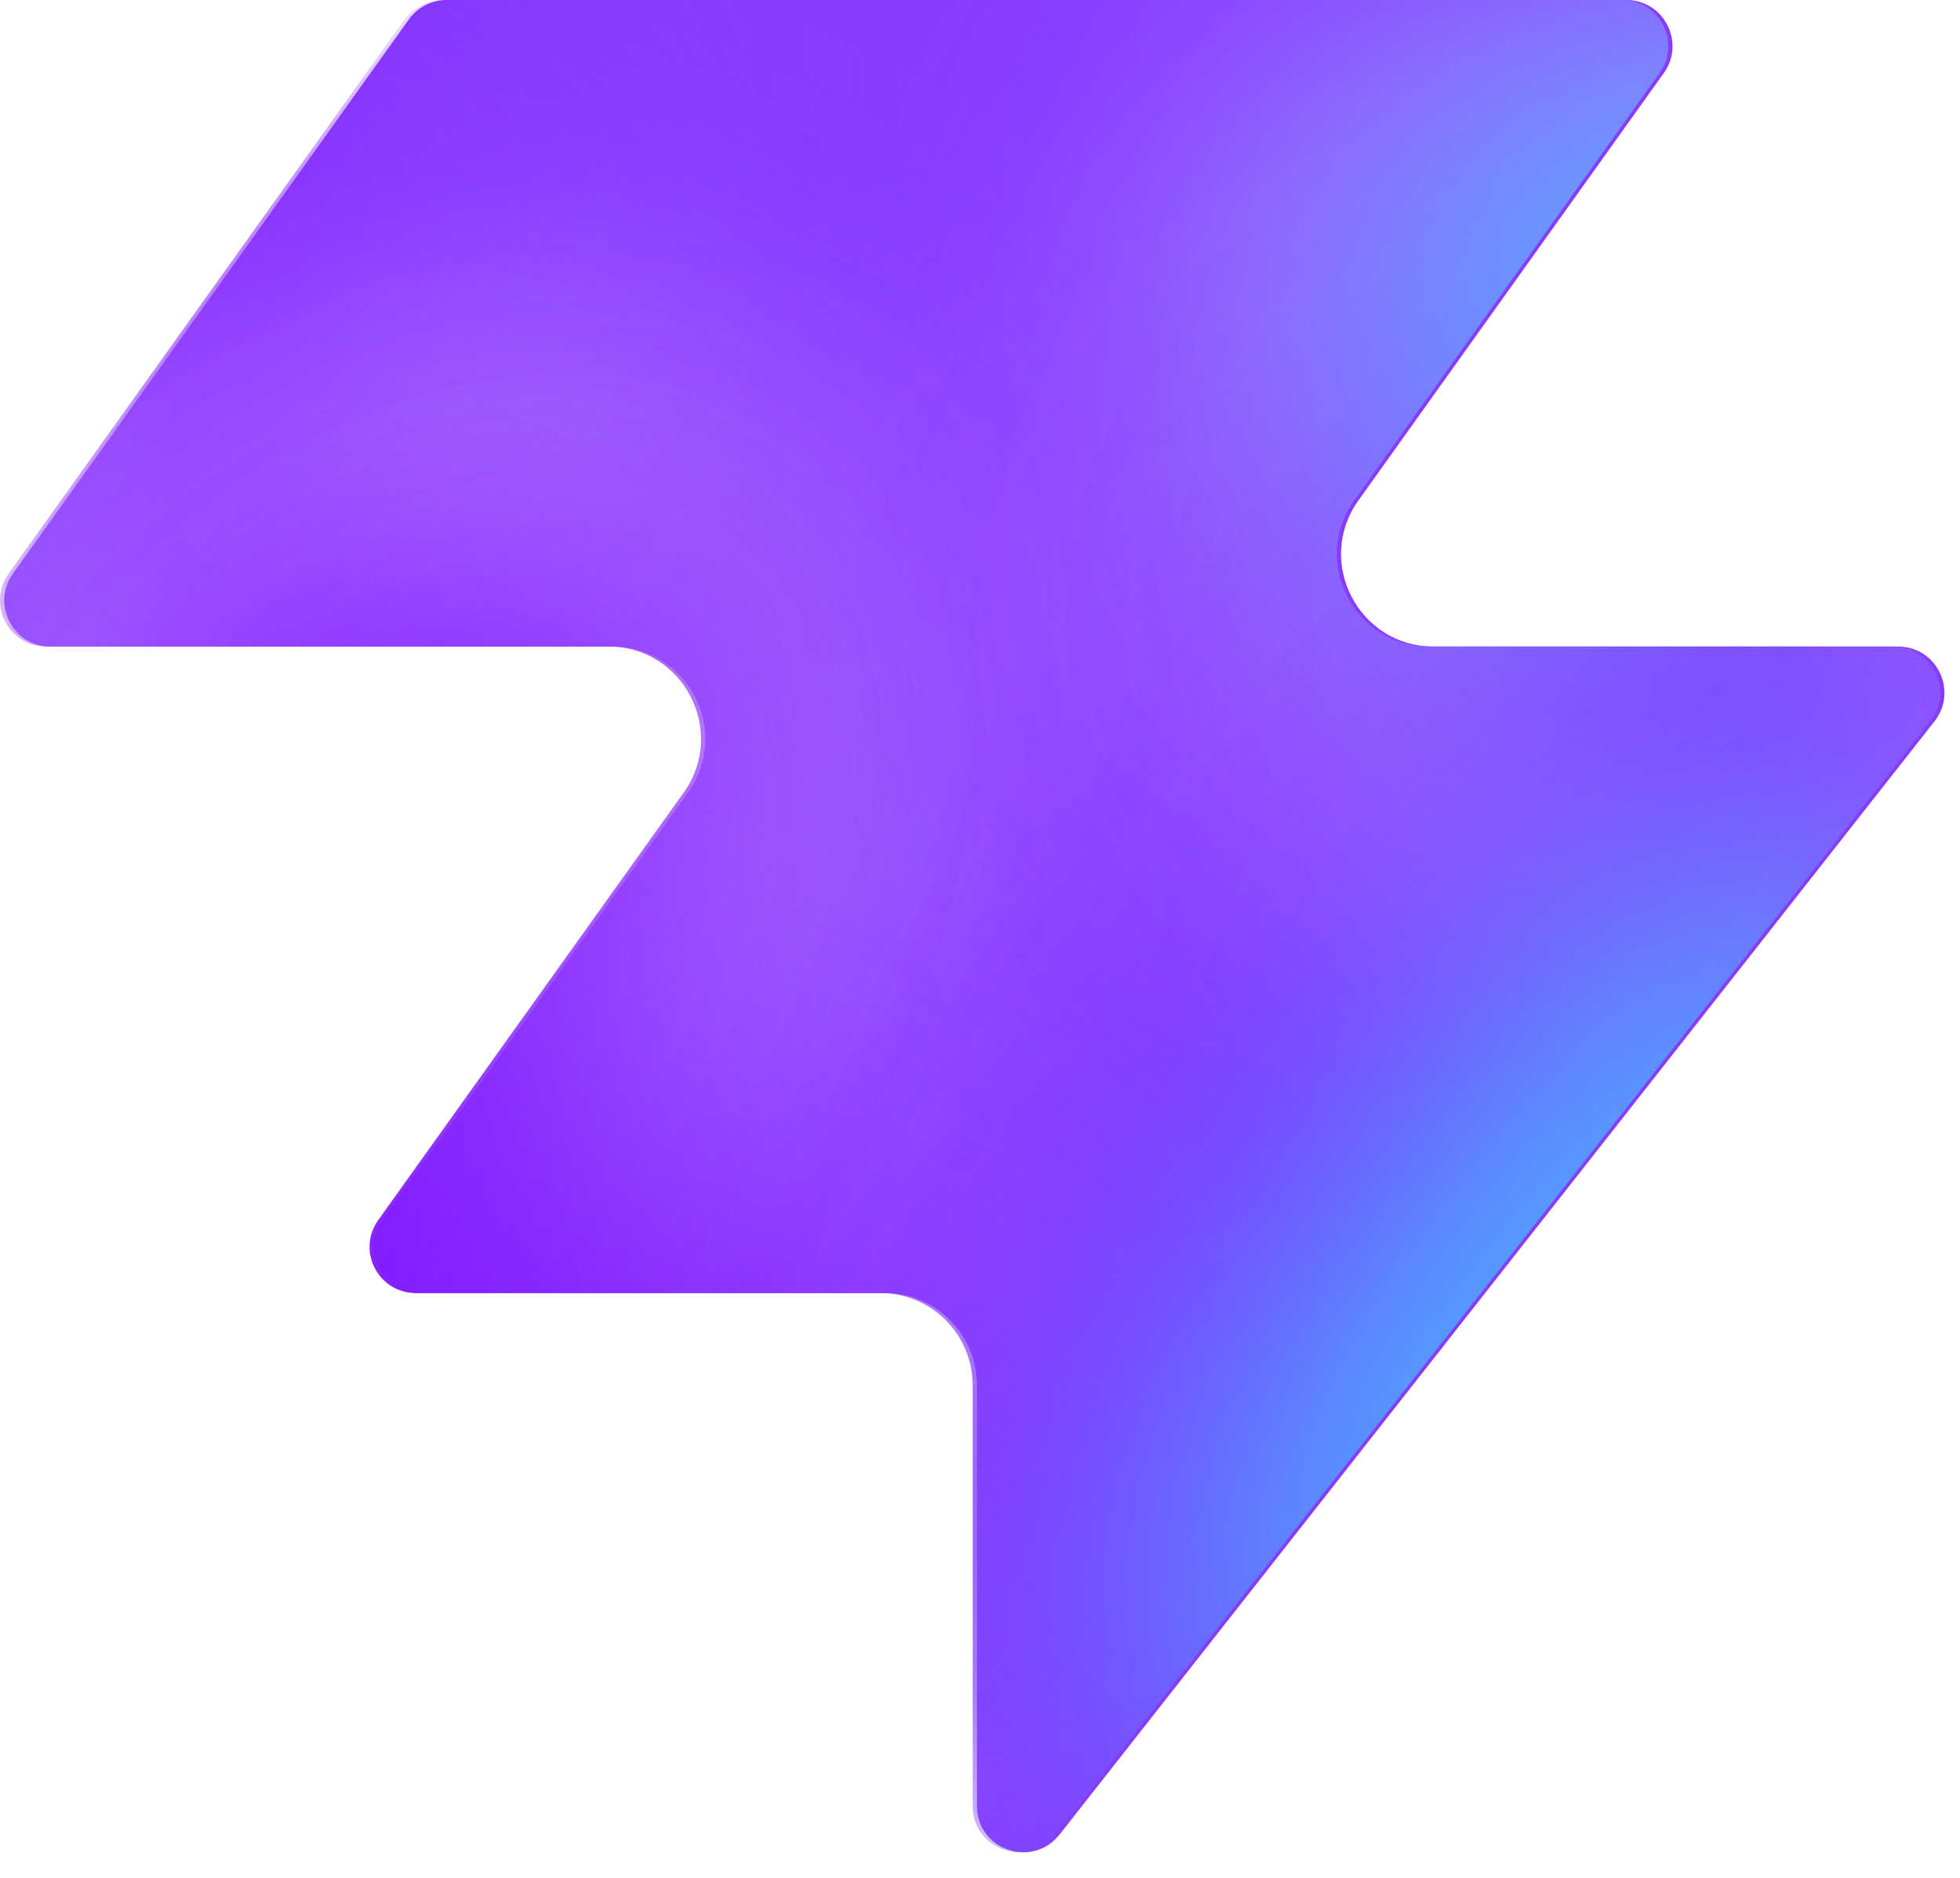
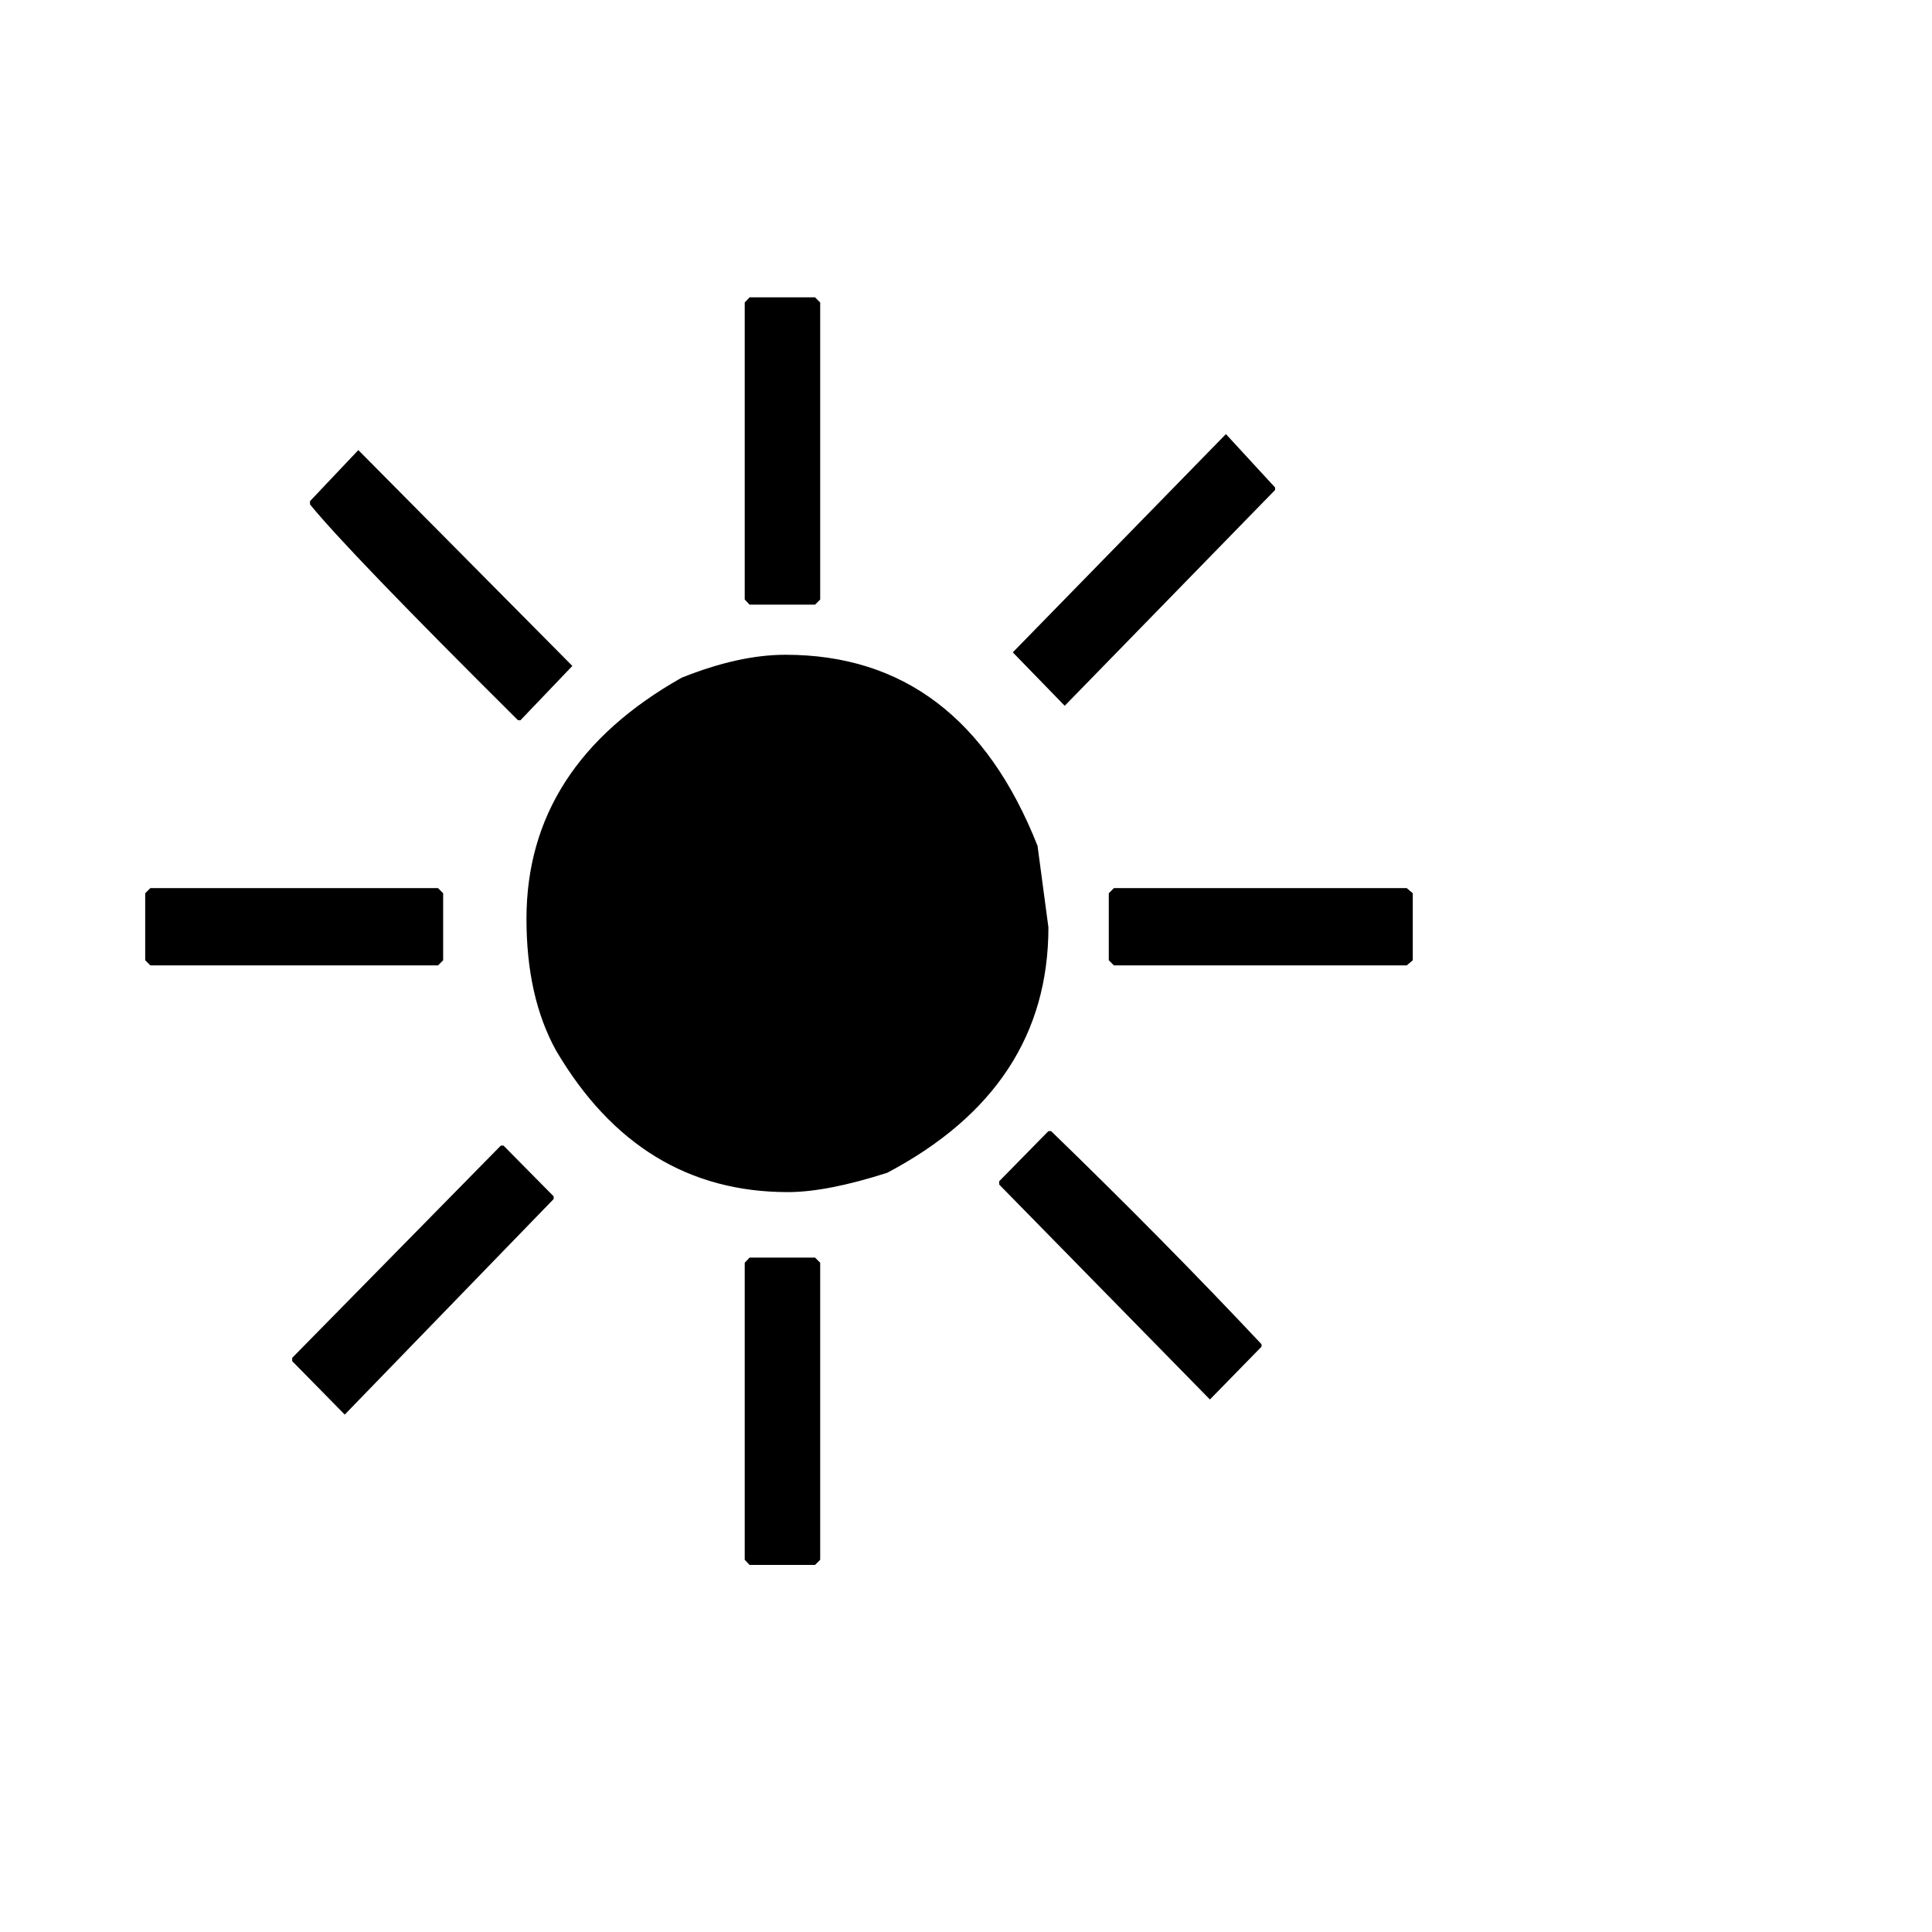
- <svg xmlns="http://www.w3.org/2000/svg" width="48" height="46" fill="none" viewBox="0 0 48 46">
-   <path fill="#863bff" d="M25.946 44.938c-.664.845-2.021.375-2.021-.698V33.937a2.26 2.26 0 0 0-2.262-2.262H10.287c-.92 0-1.456-1.04-.92-1.788l7.48-10.471c1.07-1.497 0-3.578-1.842-3.578H1.237c-.92 0-1.456-1.04-.92-1.788L10.013.474c.214-.297.556-.474.92-.474h28.894c.92 0 1.456 1.04.92 1.788l-7.48 10.471c-1.07 1.498 0 3.579 1.842 3.579h11.377c.943 0 1.473 1.088.89 1.83L25.947 44.94z" style="fill:#863bff;fill:color(display-p3 .525 .23 1);fill-opacity:1" />
-   <mask id="a" width="48" height="46" x="0" y="0" maskUnits="userSpaceOnUse" style="mask-type:alpha">
-     <path fill="#000" d="M25.842 44.938c-.664.844-2.021.375-2.021-.698V33.937a2.26 2.26 0 0 0-2.262-2.262H10.183c-.92 0-1.456-1.04-.92-1.788l7.48-10.471c1.07-1.498 0-3.579-1.842-3.579H1.133c-.92 0-1.456-1.04-.92-1.787L9.91.473c.214-.297.556-.474.92-.474h28.894c.92 0 1.456 1.04.92 1.788l-7.48 10.471c-1.07 1.498 0 3.578 1.842 3.578h11.377c.943 0 1.473 1.088.89 1.832L25.843 44.94z" style="fill:#000;fill-opacity:1" />
-   </mask>
-   <g mask="url(#a)">
-     <g filter="url(#b)">
-       <ellipse cx="5.508" cy="14.704" fill="#ede6ff" rx="5.508" ry="14.704" style="fill:#ede6ff;fill:color(display-p3 .927 .903 1);fill-opacity:1" transform="matrix(.00324 1 1 -.00324 -4.47 31.516)" />
-     </g>
-     <g filter="url(#c)">
-       <ellipse cx="10.399" cy="29.851" fill="#ede6ff" rx="10.399" ry="29.851" style="fill:#ede6ff;fill:color(display-p3 .927 .903 1);fill-opacity:1" transform="matrix(.00324 1 1 -.00324 -39.328 7.883)" />
-     </g>
-     <g filter="url(#d)">
-       <ellipse cx="5.508" cy="30.487" fill="#7e14ff" rx="5.508" ry="30.487" style="fill:#7e14ff;fill:color(display-p3 .492 .077 1);fill-opacity:1" transform="rotate(89.814 -25.913 -14.639)scale(1 -1)" />
-     </g>
-     <g filter="url(#e)">
-       <ellipse cx="5.508" cy="30.599" fill="#7e14ff" rx="5.508" ry="30.599" style="fill:#7e14ff;fill:color(display-p3 .492 .077 1);fill-opacity:1" transform="rotate(89.814 -32.644 -3.334)scale(1 -1)" />
-     </g>
-     <g filter="url(#f)">
-       <ellipse cx="5.508" cy="30.599" fill="#7e14ff" rx="5.508" ry="30.599" style="fill:#7e14ff;fill:color(display-p3 .492 .077 1);fill-opacity:1" transform="matrix(.00324 1 1 -.00324 -34.34 30.47)" />
-     </g>
-     <g filter="url(#g)">
-       <ellipse cx="14.072" cy="22.078" fill="#ede6ff" rx="14.072" ry="22.078" style="fill:#ede6ff;fill:color(display-p3 .927 .903 1);fill-opacity:1" transform="rotate(93.35 24.506 48.493)scale(-1 1)" />
-     </g>
-     <g filter="url(#h)">
-       <ellipse cx="3.47" cy="21.501" fill="#7e14ff" rx="3.47" ry="21.501" style="fill:#7e14ff;fill:color(display-p3 .492 .077 1);fill-opacity:1" transform="rotate(89.009 28.708 47.59)scale(-1 1)" />
-     </g>
-     <g filter="url(#i)">
-       <ellipse cx="3.47" cy="21.501" fill="#7e14ff" rx="3.47" ry="21.501" style="fill:#7e14ff;fill:color(display-p3 .492 .077 1);fill-opacity:1" transform="rotate(89.009 28.708 47.59)scale(-1 1)" />
-     </g>
-     <g filter="url(#j)">
-       <ellipse cx=".387" cy="8.972" fill="#7e14ff" rx="4.407" ry="29.108" style="fill:#7e14ff;fill:color(display-p3 .492 .077 1);fill-opacity:1" transform="rotate(39.51 .387 8.972)" />
-     </g>
-     <g filter="url(#k)">
-       <ellipse cx="47.523" cy="-6.092" fill="#7e14ff" rx="4.407" ry="29.108" style="fill:#7e14ff;fill:color(display-p3 .492 .077 1);fill-opacity:1" transform="rotate(37.892 47.523 -6.092)" />
-     </g>
-     <g filter="url(#l)">
-       <ellipse cx="41.412" cy="6.333" fill="#47bfff" rx="5.971" ry="9.665" style="fill:#47bfff;fill:color(display-p3 .28 .748 1);fill-opacity:1" transform="rotate(37.892 41.412 6.333)" />
-     </g>
-     <g filter="url(#m)">
-       <ellipse cx="-1.879" cy="38.332" fill="#7e14ff" rx="4.407" ry="29.108" style="fill:#7e14ff;fill:color(display-p3 .492 .077 1);fill-opacity:1" transform="rotate(37.892 -1.88 38.332)" />
-     </g>
-     <g filter="url(#n)">
-       <ellipse cx="-1.879" cy="38.332" fill="#7e14ff" rx="4.407" ry="29.108" style="fill:#7e14ff;fill:color(display-p3 .492 .077 1);fill-opacity:1" transform="rotate(37.892 -1.88 38.332)" />
-     </g>
-     <g filter="url(#o)">
-       <ellipse cx="35.651" cy="29.907" fill="#7e14ff" rx="4.407" ry="29.108" style="fill:#7e14ff;fill:color(display-p3 .492 .077 1);fill-opacity:1" transform="rotate(37.892 35.651 29.907)" />
-     </g>
-     <g filter="url(#p)">
-       <ellipse cx="38.418" cy="32.4" fill="#47bfff" rx="5.971" ry="15.297" style="fill:#47bfff;fill:color(display-p3 .28 .748 1);fill-opacity:1" transform="rotate(37.892 38.418 32.4)" />
-     </g>
-   </g>
-   <defs>
-     <filter id="b" width="60.045" height="41.654" x="-19.77" y="16.149" color-interpolation-filters="sRGB" filterUnits="userSpaceOnUse">
-       <feFlood flood-opacity="0" result="BackgroundImageFix" />
-       <feBlend in="SourceGraphic" in2="BackgroundImageFix" result="shape" />
-       <feGaussianBlur result="effect1_foregroundBlur_2002_17158" stdDeviation="7.659" />
-     </filter>
-     <filter id="c" width="90.34" height="51.437" x="-54.613" y="-7.533" color-interpolation-filters="sRGB" filterUnits="userSpaceOnUse">
-       <feFlood flood-opacity="0" result="BackgroundImageFix" />
-       <feBlend in="SourceGraphic" in2="BackgroundImageFix" result="shape" />
-       <feGaussianBlur result="effect1_foregroundBlur_2002_17158" stdDeviation="7.659" />
-     </filter>
-     <filter id="d" width="79.355" height="29.4" x="-49.64" y="2.03" color-interpolation-filters="sRGB" filterUnits="userSpaceOnUse">
-       <feFlood flood-opacity="0" result="BackgroundImageFix" />
-       <feBlend in="SourceGraphic" in2="BackgroundImageFix" result="shape" />
-       <feGaussianBlur result="effect1_foregroundBlur_2002_17158" stdDeviation="4.596" />
-     </filter>
-     <filter id="e" width="79.579" height="29.4" x="-45.045" y="20.029" color-interpolation-filters="sRGB" filterUnits="userSpaceOnUse">
-       <feFlood flood-opacity="0" result="BackgroundImageFix" />
-       <feBlend in="SourceGraphic" in2="BackgroundImageFix" result="shape" />
-       <feGaussianBlur result="effect1_foregroundBlur_2002_17158" stdDeviation="4.596" />
-     </filter>
-     <filter id="f" width="79.579" height="29.4" x="-43.513" y="21.178" color-interpolation-filters="sRGB" filterUnits="userSpaceOnUse">
-       <feFlood flood-opacity="0" result="BackgroundImageFix" />
-       <feBlend in="SourceGraphic" in2="BackgroundImageFix" result="shape" />
-       <feGaussianBlur result="effect1_foregroundBlur_2002_17158" stdDeviation="4.596" />
-     </filter>
-     <filter id="g" width="74.749" height="58.852" x="15.756" y="-17.901" color-interpolation-filters="sRGB" filterUnits="userSpaceOnUse">
-       <feFlood flood-opacity="0" result="BackgroundImageFix" />
-       <feBlend in="SourceGraphic" in2="BackgroundImageFix" result="shape" />
-       <feGaussianBlur result="effect1_foregroundBlur_2002_17158" stdDeviation="7.659" />
-     </filter>
-     <filter id="h" width="61.377" height="25.362" x="23.548" y="2.284" color-interpolation-filters="sRGB" filterUnits="userSpaceOnUse">
-       <feFlood flood-opacity="0" result="BackgroundImageFix" />
-       <feBlend in="SourceGraphic" in2="BackgroundImageFix" result="shape" />
-       <feGaussianBlur result="effect1_foregroundBlur_2002_17158" stdDeviation="4.596" />
-     </filter>
-     <filter id="i" width="61.377" height="25.362" x="23.548" y="2.284" color-interpolation-filters="sRGB" filterUnits="userSpaceOnUse">
-       <feFlood flood-opacity="0" result="BackgroundImageFix" />
-       <feBlend in="SourceGraphic" in2="BackgroundImageFix" result="shape" />
-       <feGaussianBlur result="effect1_foregroundBlur_2002_17158" stdDeviation="4.596" />
-     </filter>
-     <filter id="j" width="56.045" height="63.649" x="-27.636" y="-22.853" color-interpolation-filters="sRGB" filterUnits="userSpaceOnUse">
-       <feFlood flood-opacity="0" result="BackgroundImageFix" />
-       <feBlend in="SourceGraphic" in2="BackgroundImageFix" result="shape" />
-       <feGaussianBlur result="effect1_foregroundBlur_2002_17158" stdDeviation="4.596" />
-     </filter>
-     <filter id="k" width="54.814" height="64.646" x="20.116" y="-38.415" color-interpolation-filters="sRGB" filterUnits="userSpaceOnUse">
-       <feFlood flood-opacity="0" result="BackgroundImageFix" />
-       <feBlend in="SourceGraphic" in2="BackgroundImageFix" result="shape" />
-       <feGaussianBlur result="effect1_foregroundBlur_2002_17158" stdDeviation="4.596" />
-     </filter>
-     <filter id="l" width="33.541" height="35.313" x="24.641" y="-11.323" color-interpolation-filters="sRGB" filterUnits="userSpaceOnUse">
-       <feFlood flood-opacity="0" result="BackgroundImageFix" />
-       <feBlend in="SourceGraphic" in2="BackgroundImageFix" result="shape" />
-       <feGaussianBlur result="effect1_foregroundBlur_2002_17158" stdDeviation="4.596" />
-     </filter>
-     <filter id="m" width="54.814" height="64.646" x="-29.286" y="6.009" color-interpolation-filters="sRGB" filterUnits="userSpaceOnUse">
-       <feFlood flood-opacity="0" result="BackgroundImageFix" />
-       <feBlend in="SourceGraphic" in2="BackgroundImageFix" result="shape" />
-       <feGaussianBlur result="effect1_foregroundBlur_2002_17158" stdDeviation="4.596" />
-     </filter>
-     <filter id="n" width="54.814" height="64.646" x="-29.286" y="6.009" color-interpolation-filters="sRGB" filterUnits="userSpaceOnUse">
-       <feFlood flood-opacity="0" result="BackgroundImageFix" />
-       <feBlend in="SourceGraphic" in2="BackgroundImageFix" result="shape" />
-       <feGaussianBlur result="effect1_foregroundBlur_2002_17158" stdDeviation="4.596" />
-     </filter>
-     <filter id="o" width="54.814" height="64.646" x="8.244" y="-2.416" color-interpolation-filters="sRGB" filterUnits="userSpaceOnUse">
-       <feFlood flood-opacity="0" result="BackgroundImageFix" />
-       <feBlend in="SourceGraphic" in2="BackgroundImageFix" result="shape" />
-       <feGaussianBlur result="effect1_foregroundBlur_2002_17158" stdDeviation="4.596" />
-     </filter>
-     <filter id="p" width="39.409" height="43.623" x="18.713" y="10.588" color-interpolation-filters="sRGB" filterUnits="userSpaceOnUse">
-       <feFlood flood-opacity="0" result="BackgroundImageFix" />
-       <feBlend in="SourceGraphic" in2="BackgroundImageFix" result="shape" />
-       <feGaussianBlur result="effect1_foregroundBlur_2002_17158" stdDeviation="4.596" />
-     </filter>
-   </defs>
+ <svg xmlns="http://www.w3.org/2000/svg" viewBox="0 0 100 100">
+   <text y=".9em" font-size="90">☀️</text>
</svg>
